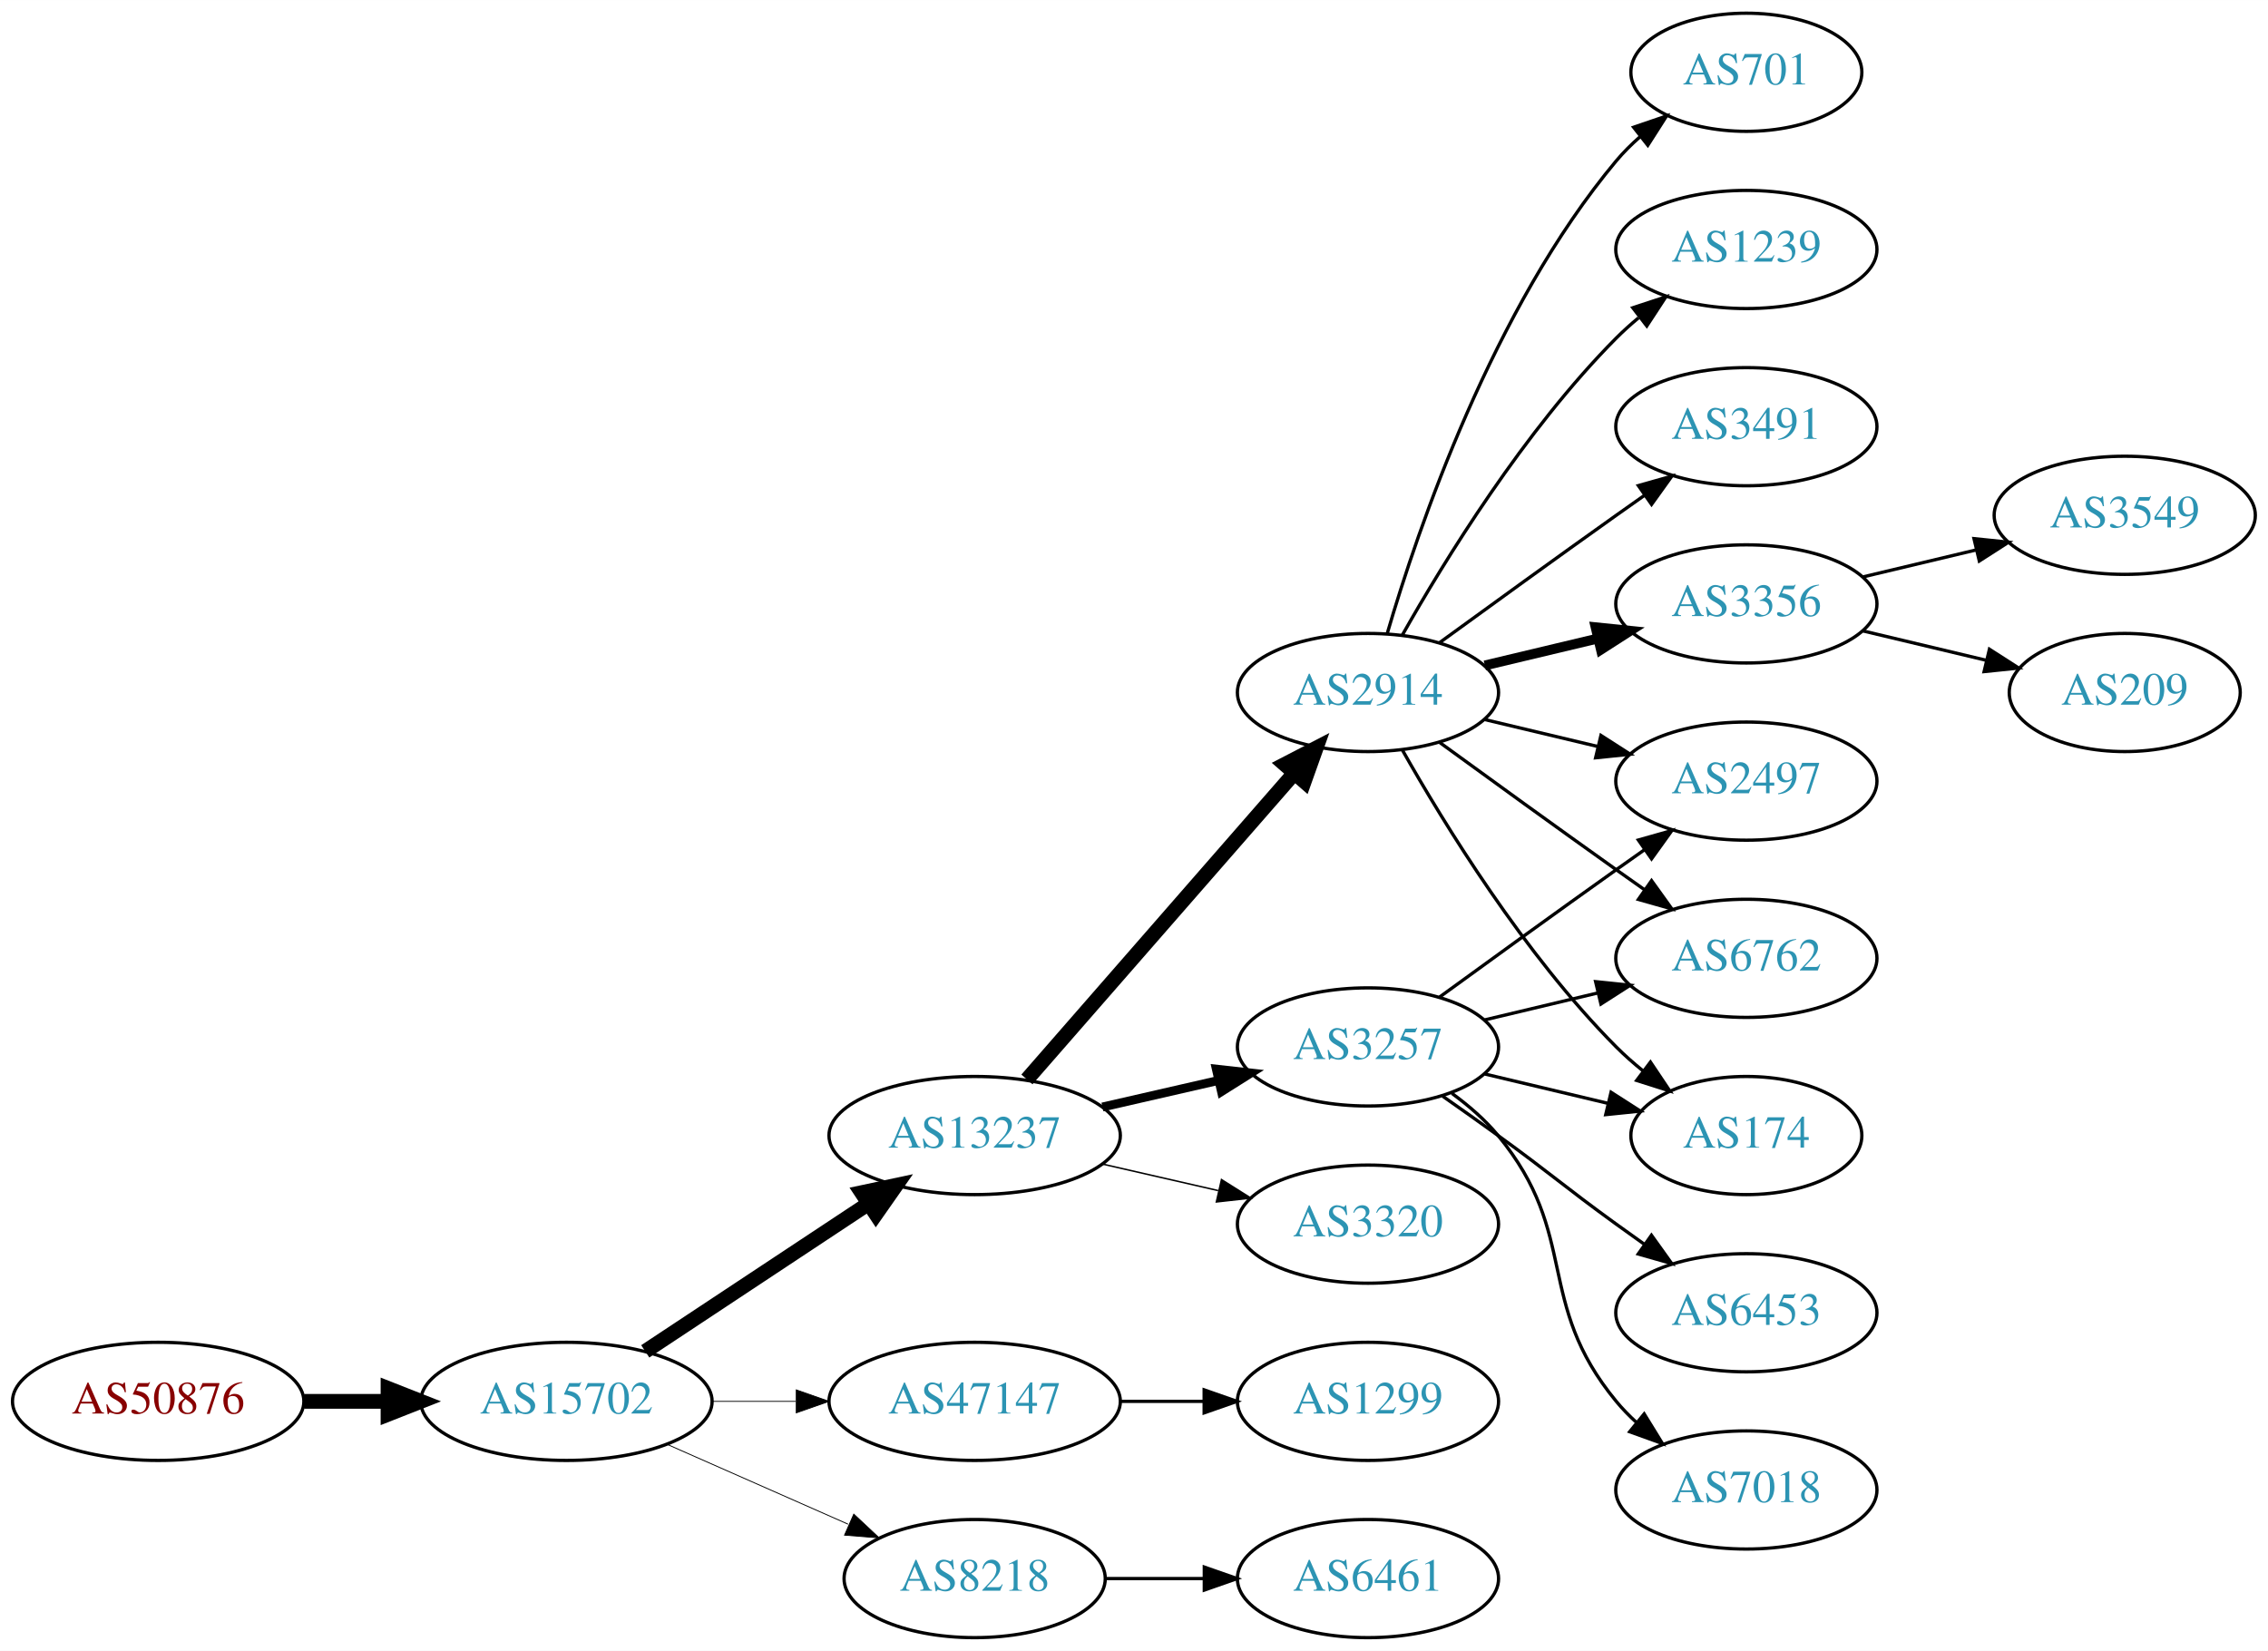
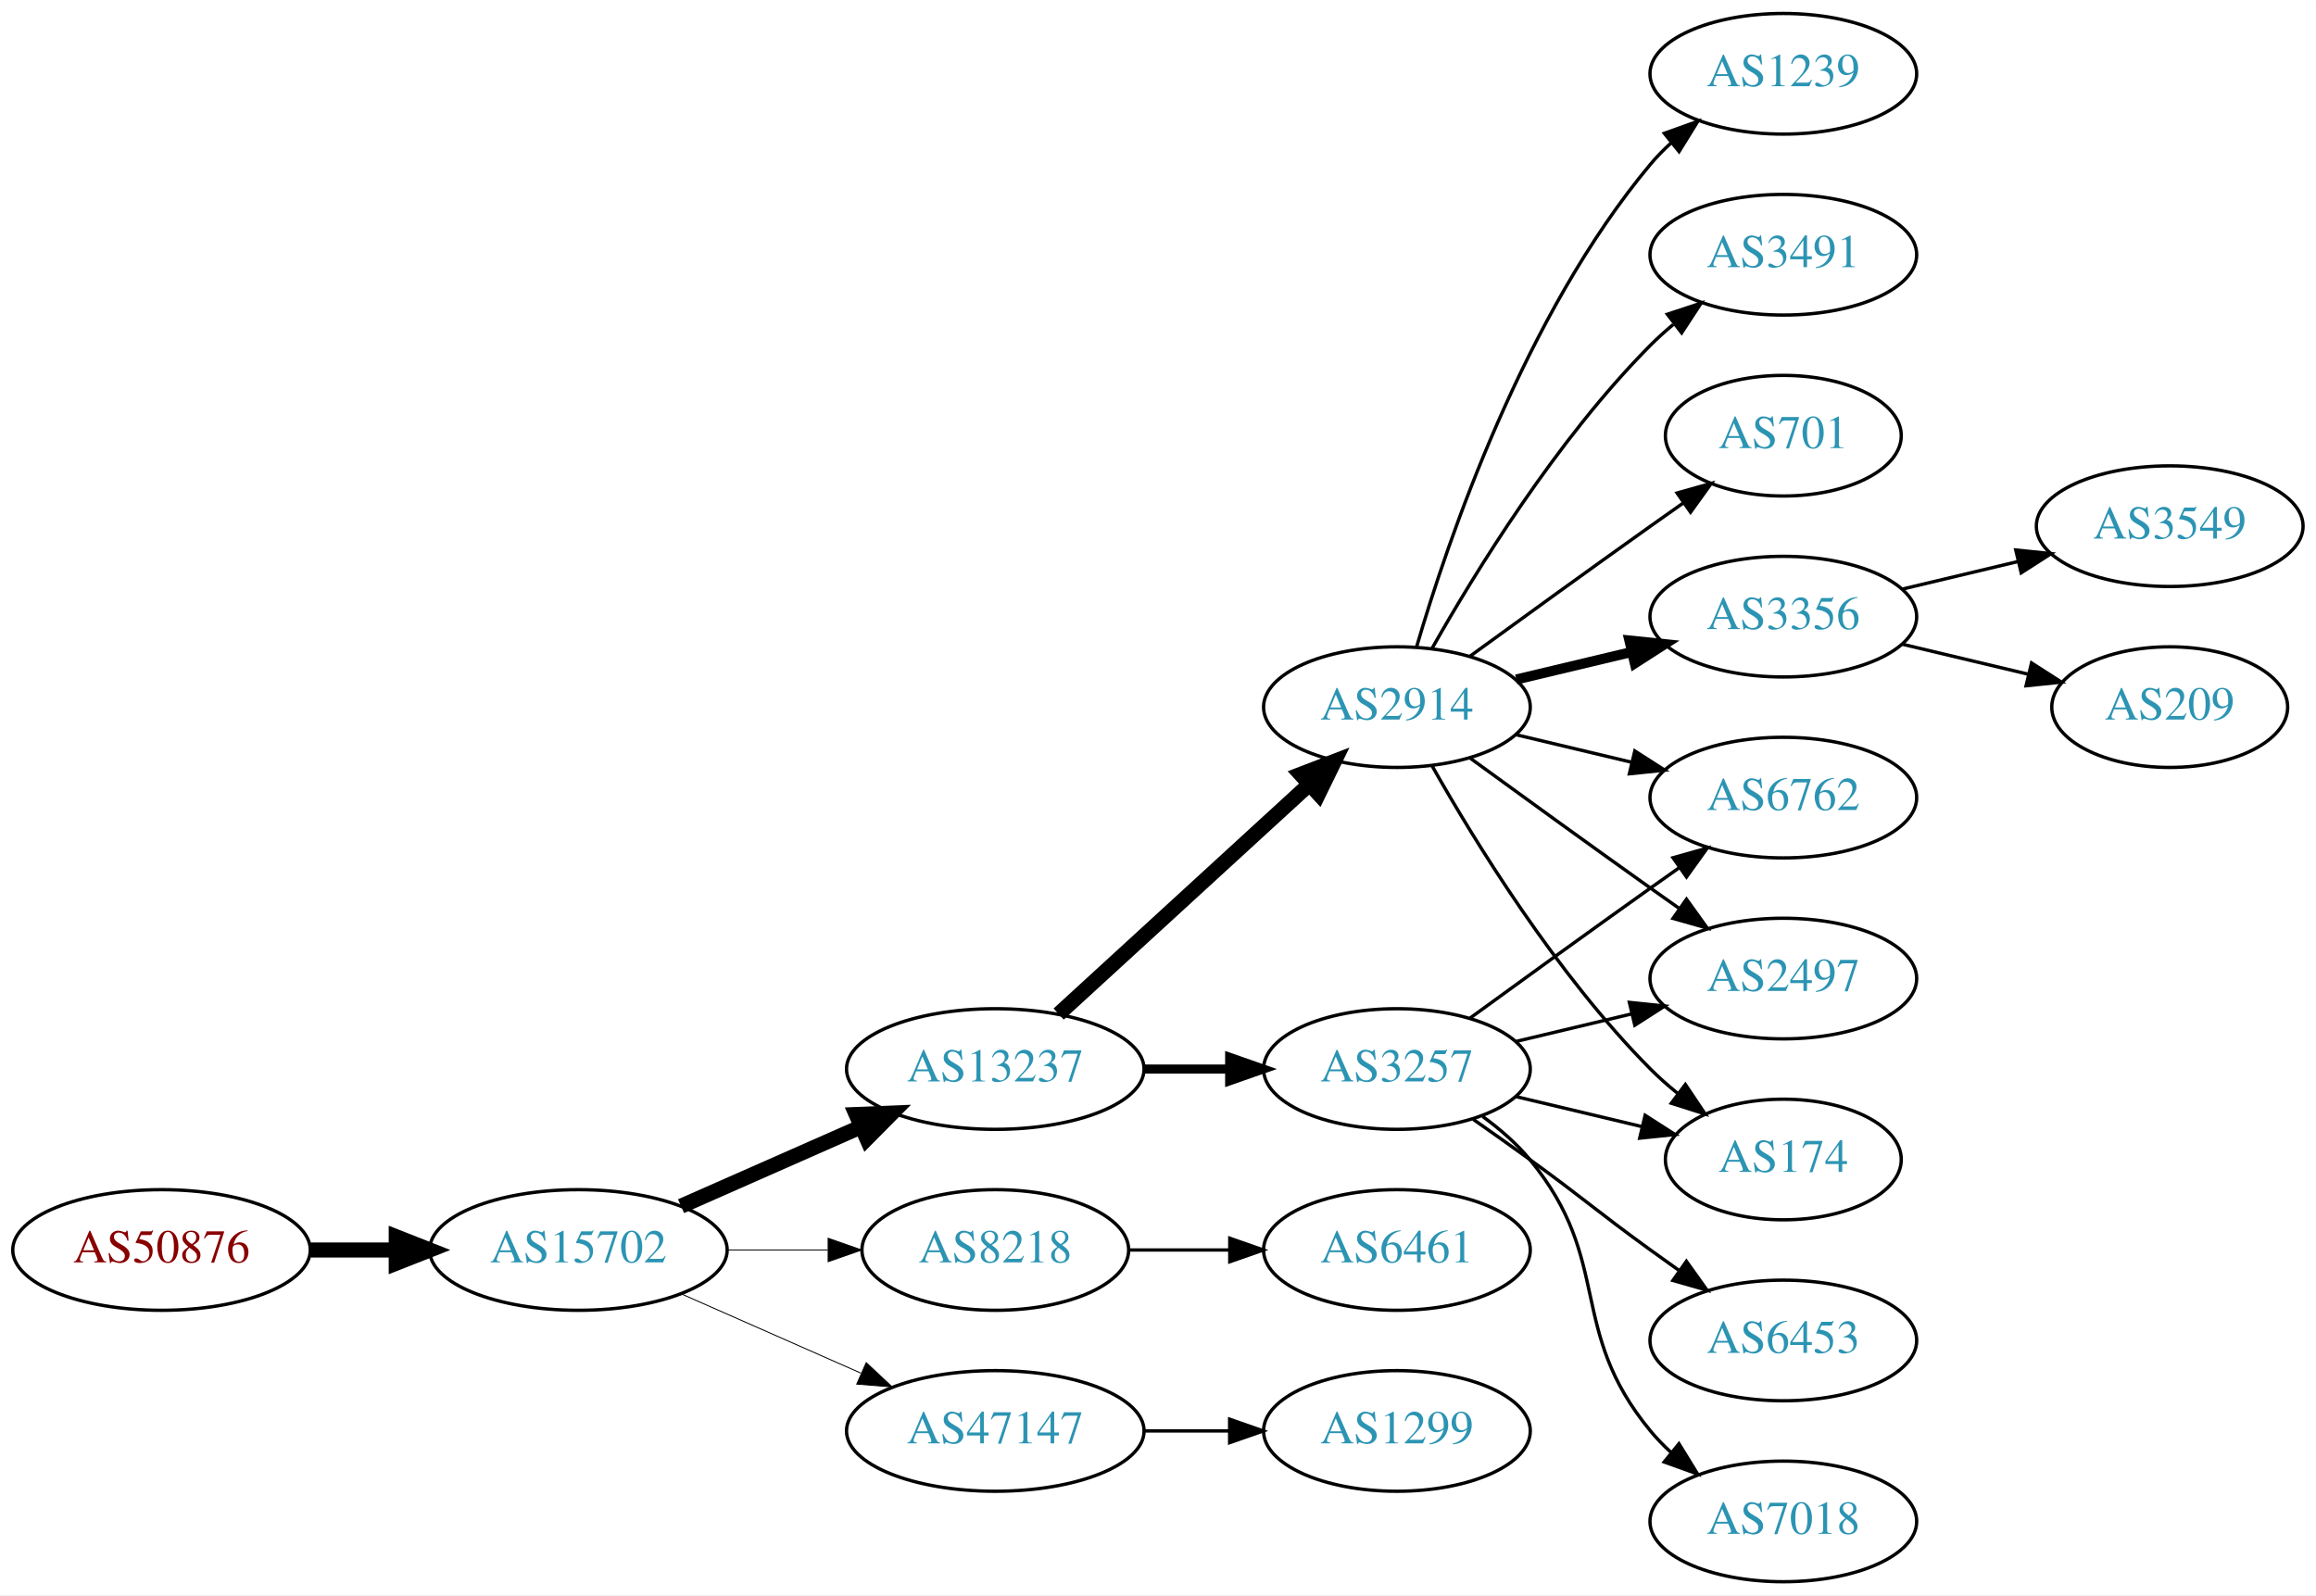
- <svg xmlns="http://www.w3.org/2000/svg" xmlns:xlink="http://www.w3.org/1999/xlink" width="691pt" height="503pt" viewBox="0.00 0.00 691.06 503.00">
-   <g id="graph0" class="graph" transform="scale(1 1) rotate(0) translate(4 499)">
-     <polygon fill="white" stroke="none" points="-4,4 -4,-499 687.055,-499 687.055,4 -4,4" />
+ <svg xmlns="http://www.w3.org/2000/svg" xmlns:xlink="http://www.w3.org/1999/xlink" width="691pt" height="476pt" viewBox="0.00 0.00 691.06 476.00">
+   <g id="graph0" class="graph" transform="scale(1 1) rotate(0) translate(4 472)">
+     <polygon fill="white" stroke="none" points="-4,4 -4,-472 687.055,-472 687.055,4 -4,4" />
    <g id="node1" class="node">
      <g id="a_node1">
        <a xlink:href="/asn/50876" xlink:title="AS50876 ~ Kopernikus IT Systems GmbH [AT]">
-           <ellipse fill="#ffffff" stroke="black" cx="44.196" cy="-72" rx="44.393" ry="18" />
-           <text text-anchor="middle" x="44.196" y="-68.3" font-family="Times,serif" font-size="14.00" fill="#880000">AS50876</text>
+           <ellipse fill="#ffffff" stroke="black" cx="44.196" cy="-99" rx="44.393" ry="18" />
+           <text text-anchor="middle" x="44.196" y="-95.3" font-family="Times,serif" font-size="14.00" fill="#880000">AS50876</text>
        </a>
      </g>
    </g>
    <g id="node2" class="node">
      <g id="a_node2">
        <a xlink:href="/asn/15702" xlink:title="AS15702 ~ Onstage Online GmbH [AT]">
-           <ellipse fill="#ffffff" stroke="black" cx="168.588" cy="-72" rx="44.393" ry="18" />
-           <text text-anchor="middle" x="168.588" y="-68.3" font-family="Times,serif" font-size="14.00" fill="#2c94b3">AS15702</text>
+           <ellipse fill="#ffffff" stroke="black" cx="168.588" cy="-99" rx="44.393" ry="18" />
+           <text text-anchor="middle" x="168.588" y="-95.3" font-family="Times,serif" font-size="14.00" fill="#2c94b3">AS15702</text>
        </a>
      </g>
    </g>
    <g id="edge1" class="edge">
-       <path fill="none" stroke="black" stroke-width="4.5" d="M88.692,-72C96.898,-72 105.569,-72 114.041,-72" />
-       <polygon fill="black" stroke="black" stroke-width="4.5" points="114.233,-75.938 124.233,-72 114.233,-68.063 114.233,-75.938" />
+       <path fill="none" stroke="black" stroke-width="4.5" d="M88.692,-99C96.898,-99 105.569,-99 114.041,-99" />
+       <polygon fill="black" stroke="black" stroke-width="4.5" points="114.233,-102.938 124.233,-99 114.233,-95.063 114.233,-102.938" />
    </g>
    <g id="node3" class="node">
      <g id="a_node3">
        <a xlink:href="/asn/13237" xlink:title="AS13237 ~ European Backbone of AS13237 [DE]">
          <ellipse fill="#ffffff" stroke="black" cx="292.98" cy="-153" rx="44.393" ry="18" />
          <text text-anchor="middle" x="292.98" y="-149.3" font-family="Times,serif" font-size="14.00" fill="#2c94b3">AS13237</text>
        </a>
      </g>
    </g>
    <g id="edge2" class="edge">
-       <path fill="none" stroke="black" stroke-width="4.5" d="M192.609,-87.236C211.841,-99.963 239.449,-118.234 260.686,-132.289" />
-       <polygon fill="black" stroke="black" stroke-width="4.5" points="258.55,-135.597 269.063,-137.833 262.897,-129.03 258.55,-135.597" />
+       <path fill="none" stroke="black" stroke-width="4.5" d="M199.216,-112.072C215.333,-119.183 235.473,-128.069 252.865,-135.742" />
+       <polygon fill="black" stroke="black" stroke-width="4.5" points="251.463,-139.427 262.201,-139.861 254.642,-132.222 251.463,-139.427" />
    </g>
    <g id="node4" class="node">
      <g id="a_node4">
-         <a xlink:href="/asn/47147" xlink:title="AS47147 ~ ANEXIA Internetdienstleistungs GmbH [AT]">
-           <ellipse fill="#ffffff" stroke="black" cx="292.98" cy="-72" rx="44.393" ry="18" />
-           <text text-anchor="middle" x="292.98" y="-68.3" font-family="Times,serif" font-size="14.00" fill="#2c94b3">AS47147</text>
+         <a xlink:href="/asn/8218" xlink:title="AS8218 ~ legacy Neotelecoms [FR]">
+           <ellipse fill="#ffffff" stroke="black" cx="292.98" cy="-99" rx="39.794" ry="18" />
+           <text text-anchor="middle" x="292.98" y="-95.3" font-family="Times,serif" font-size="14.00" fill="#2c94b3">AS8218</text>
        </a>
      </g>
    </g>
    <g id="edge3" class="edge">
-       <path fill="none" stroke="black" stroke-width="0.265" d="M213.084,-72C221.29,-72 229.961,-72 238.434,-72" />
-       <polygon fill="black" stroke="black" stroke-width="0.265" points="238.625,-75.5 248.625,-72 238.625,-68.5 238.625,-75.5" />
+       <path fill="none" stroke="black" stroke-width="0.281" d="M213.084,-99C222.773,-99 233.11,-99 243.002,-99" />
+       <polygon fill="black" stroke="black" stroke-width="0.281" points="243.105,-102.5 253.105,-99 243.105,-95.5 243.105,-102.5" />
    </g>
    <g id="node5" class="node">
      <g id="a_node5">
-         <a xlink:href="/asn/8218" xlink:title="AS8218 ~ legacy Neotelecoms [FR]">
-           <ellipse fill="#ffffff" stroke="black" cx="292.98" cy="-18" rx="39.794" ry="18" />
-           <text text-anchor="middle" x="292.98" y="-14.3" font-family="Times,serif" font-size="14.00" fill="#2c94b3">AS8218</text>
+         <a xlink:href="/asn/47147" xlink:title="AS47147 ~ ANEXIA Internetdienstleistungs GmbH [AT]">
+           <ellipse fill="#ffffff" stroke="black" cx="292.98" cy="-45" rx="44.393" ry="18" />
+           <text text-anchor="middle" x="292.98" y="-41.3" font-family="Times,serif" font-size="14.00" fill="#2c94b3">AS47147</text>
        </a>
      </g>
    </g>
    <g id="edge4" class="edge">
-       <path fill="none" stroke="black" stroke-width="0.265" d="M199.216,-58.928C215.81,-51.606 236.67,-42.403 254.403,-34.579" />
-       <polygon fill="black" stroke="black" stroke-width="0.265" points="256.151,-37.634 263.887,-30.395 253.325,-31.23 256.151,-37.634" />
+       <path fill="none" stroke="black" stroke-width="0.281" d="M199.216,-85.928C215.333,-78.817 235.473,-69.931 252.865,-62.258" />
+       <polygon fill="black" stroke="black" stroke-width="0.281" points="254.465,-65.377 262.201,-58.139 251.639,-58.973 254.465,-65.377" />
    </g>
    <g id="node6" class="node">
      <g id="a_node6">
-         <a xlink:href="/asn/3257" xlink:title="AS3257 ~ GTT [DE]">
-           <ellipse fill="#ffffff" stroke="black" cx="412.823" cy="-180" rx="39.794" ry="18" />
-           <text text-anchor="middle" x="412.823" y="-176.3" font-family="Times,serif" font-size="14.00" fill="#2c94b3">AS3257</text>
+         <a xlink:href="/asn/2914" xlink:title="AS2914 ~ NTT America, Inc. [US]">
+           <ellipse fill="#ffffff" stroke="black" cx="412.823" cy="-261" rx="39.794" ry="18" />
+           <text text-anchor="middle" x="412.823" y="-257.3" font-family="Times,serif" font-size="14.00" fill="#2c94b3">AS2914</text>
        </a>
      </g>
    </g>
    <g id="edge5" class="edge">
-       <path fill="none" stroke="black" stroke-width="2.7" d="M331.915,-161.692C343.156,-164.267 355.568,-167.111 367.192,-169.774" />
-       <polygon fill="black" stroke="black" stroke-width="2.7" points="366.624,-173.235 377.153,-172.057 368.188,-166.412 366.624,-173.235" />
+       <path fill="none" stroke="black" stroke-width="4.5" d="M311.878,-169.403C331.806,-187.667 364.164,-217.322 386.641,-237.921" />
+       <polygon fill="black" stroke="black" stroke-width="4.5" points="384.11,-240.943 394.143,-244.797 389.431,-235.137 384.11,-240.943" />
    </g>
    <g id="node7" class="node">
      <g id="a_node7">
-         <a xlink:href="/asn/2914" xlink:title="AS2914 ~ NTT America, Inc. [US]">
-           <ellipse fill="#ffffff" stroke="black" cx="412.823" cy="-288" rx="39.794" ry="18" />
-           <text text-anchor="middle" x="412.823" y="-284.3" font-family="Times,serif" font-size="14.00" fill="#2c94b3">AS2914</text>
+         <a xlink:href="/asn/3257" xlink:title="AS3257 ~ GTT [DE]">
+           <ellipse fill="#ffffff" stroke="black" cx="412.823" cy="-153" rx="39.794" ry="18" />
+           <text text-anchor="middle" x="412.823" y="-149.3" font-family="Times,serif" font-size="14.00" fill="#2c94b3">AS3257</text>
        </a>
      </g>
    </g>
    <g id="edge6" class="edge">
-       <path fill="none" stroke="black" stroke-width="4.5" d="M308.905,-170.098C329.448,-193.631 366.567,-236.155 390.164,-263.187" />
-       <polygon fill="black" stroke="black" stroke-width="4.5" points="387.477,-266.097 397.019,-271.041 393.41,-260.918 387.477,-266.097" />
+       <path fill="none" stroke="black" stroke-width="2.7" d="M337.191,-153C345.504,-153 354.267,-153 362.749,-153" />
+       <polygon fill="black" stroke="black" stroke-width="2.7" points="362.908,-156.5 372.908,-153 362.908,-149.5 362.908,-156.5" />
+     </g>
+     <g id="node19" class="node">
+       <g id="a_node19">
+         <a xlink:href="/asn/6461" xlink:title="AS6461 ~ Zayo Bandwidth [US]">
+           <ellipse fill="#ffffff" stroke="black" cx="412.823" cy="-99" rx="39.794" ry="18" />
+           <text text-anchor="middle" x="412.823" y="-95.3" font-family="Times,serif" font-size="14.00" fill="#2c94b3">AS6461</text>
+         </a>
+       </g>
+     </g>
+     <g id="edge21" class="edge">
+       <path fill="none" stroke="black" d="M332.893,-99C342.446,-99 352.796,-99 362.759,-99" />
+       <polygon fill="black" stroke="black" points="362.951,-102.5 372.951,-99 362.951,-95.5 362.951,-102.5" />
+     </g>
+     <g id="node20" class="node">
+       <g id="a_node20">
+         <a xlink:href="/asn/1299" xlink:title="AS1299 ~ Telia Carrier [EU]">
+           <ellipse fill="#ffffff" stroke="black" cx="412.823" cy="-45" rx="39.794" ry="18" />
+           <text text-anchor="middle" x="412.823" y="-41.3" font-family="Times,serif" font-size="14.00" fill="#2c94b3">AS1299</text>
+         </a>
+       </g>
+     </g>
+     <g id="edge22" class="edge">
+       <path fill="none" stroke="black" d="M337.191,-45C345.504,-45 354.267,-45 362.749,-45" />
+       <polygon fill="black" stroke="black" points="362.908,-48.5 372.908,-45 362.908,-41.5 362.908,-48.5" />
    </g>
    <g id="node8" class="node">
      <g id="a_node8">
-         <a xlink:href="/asn/3320" xlink:title="AS3320 ~ DTAG [DE]">
-           <ellipse fill="#ffffff" stroke="black" cx="412.823" cy="-126" rx="39.794" ry="18" />
-           <text text-anchor="middle" x="412.823" y="-122.3" font-family="Times,serif" font-size="14.00" fill="#2c94b3">AS3320</text>
+         <a xlink:href="/asn/3356" xlink:title="AS3356 ~ Level 3 Parent, LLC [US]">
+           <ellipse fill="#ffffff" stroke="black" cx="528.116" cy="-288" rx="39.794" ry="18" />
+           <text text-anchor="middle" x="528.116" y="-284.3" font-family="Times,serif" font-size="14.00" fill="#2c94b3">AS3356</text>
        </a>
      </g>
    </g>
    <g id="edge7" class="edge">
-       <path fill="none" stroke="black" stroke-width="0.45" d="M331.915,-144.308C343.156,-141.733 355.568,-138.889 367.192,-136.226" />
-       <polygon fill="black" stroke="black" stroke-width="0.45" points="368.188,-139.588 377.153,-133.943 366.624,-132.765 368.188,-139.588" />
-     </g>
-     <g id="node18" class="node">
-       <g id="a_node18">
-         <a xlink:href="/asn/1299" xlink:title="AS1299 ~ Telia Carrier [EU]">
-           <ellipse fill="#ffffff" stroke="black" cx="412.823" cy="-72" rx="39.794" ry="18" />
-           <text text-anchor="middle" x="412.823" y="-68.3" font-family="Times,serif" font-size="14.00" fill="#2c94b3">AS1299</text>
-         </a>
-       </g>
-     </g>
-     <g id="edge17" class="edge">
-       <path fill="none" stroke="black" d="M337.191,-72C345.504,-72 354.267,-72 362.749,-72" />
-       <polygon fill="black" stroke="black" points="362.908,-75.5 372.908,-72 362.908,-68.5 362.908,-75.5" />
-     </g>
-     <g id="node21" class="node">
-       <g id="a_node21">
-         <a xlink:href="/asn/6461" xlink:title="AS6461 ~ Zayo Bandwidth [US]">
-           <ellipse fill="#ffffff" stroke="black" cx="412.823" cy="-18" rx="39.794" ry="18" />
-           <text text-anchor="middle" x="412.823" y="-14.3" font-family="Times,serif" font-size="14.00" fill="#2c94b3">AS6461</text>
-         </a>
-       </g>
-     </g>
-     <g id="edge23" class="edge">
-       <path fill="none" stroke="black" d="M332.893,-18C342.446,-18 352.796,-18 362.759,-18" />
-       <polygon fill="black" stroke="black" points="362.951,-21.5 372.951,-18 362.951,-14.5 362.951,-21.5" />
+       <path fill="none" stroke="black" stroke-width="3" d="M448.43,-269.248C459.301,-271.838 471.456,-274.735 482.898,-277.462" />
+       <polygon fill="black" stroke="black" stroke-width="3" points="482.182,-280.889 492.721,-279.803 483.804,-274.08 482.182,-280.889" />
+     </g>
+     <g id="node9" class="node">
+       <g id="a_node9">
+         <a xlink:href="/asn/1239" xlink:title="AS1239 ~ Sprint [US]">
+           <ellipse fill="#ffffff" stroke="black" cx="528.116" cy="-450" rx="39.794" ry="18" />
+           <text text-anchor="middle" x="528.116" y="-446.3" font-family="Times,serif" font-size="14.00" fill="#2c94b3">AS1239</text>
+         </a>
+       </g>
+     </g>
+     <g id="edge8" class="edge">
+       <path fill="none" stroke="black" d="M418.697,-279.002C428.011,-310.844 450.828,-377.981 488.469,-423 490.34,-425.237 492.438,-427.374 494.664,-429.396" />
+       <polygon fill="black" stroke="black" points="492.608,-432.234 502.583,-435.804 497.011,-426.793 492.608,-432.234" />
+     </g>
+     <g id="node10" class="node">
+       <g id="a_node10">
+         <a xlink:href="/asn/3491" xlink:title="AS3491 ~ PCCW Global, Inc. [US]">
+           <ellipse fill="#ffffff" stroke="black" cx="528.116" cy="-396" rx="39.794" ry="18" />
+           <text text-anchor="middle" x="528.116" y="-392.3" font-family="Times,serif" font-size="14.00" fill="#2c94b3">AS3491</text>
+         </a>
+       </g>
+     </g>
+     <g id="edge9" class="edge">
+       <path fill="none" stroke="black" d="M423.283,-278.49C436.065,-301.096 460.497,-340.886 488.469,-369 490.58,-371.121 492.876,-373.188 495.262,-375.171" />
+       <polygon fill="black" stroke="black" points="493.514,-378.242 503.577,-381.556 497.777,-372.69 493.514,-378.242" />
+     </g>
+     <g id="node11" class="node">
+       <g id="a_node11">
+         <a xlink:href="/asn/6762" xlink:title="AS6762 ~ TELECOM ITALIA SPARKLE S.p.A. [IT]">
+           <ellipse fill="#ffffff" stroke="black" cx="528.116" cy="-234" rx="39.794" ry="18" />
+           <text text-anchor="middle" x="528.116" y="-230.3" font-family="Times,serif" font-size="14.00" fill="#2c94b3">AS6762</text>
+         </a>
+       </g>
+     </g>
+     <g id="edge10" class="edge">
+       <path fill="none" stroke="black" d="M448.43,-252.752C459.301,-250.162 471.456,-247.265 482.898,-244.538" />
+       <polygon fill="black" stroke="black" points="483.804,-247.92 492.721,-242.197 482.182,-241.111 483.804,-247.92" />
    </g>
    <g id="node12" class="node">
      <g id="a_node12">
        <a xlink:href="/asn/2497" xlink:title="AS2497 ~ Internet Initiative Japan Inc. [JP]">
-           <ellipse fill="#ffffff" stroke="black" cx="528.116" cy="-261" rx="39.794" ry="18" />
-           <text text-anchor="middle" x="528.116" y="-257.3" font-family="Times,serif" font-size="14.00" fill="#2c94b3">AS2497</text>
-         </a>
-       </g>
-     </g>
-     <g id="edge19" class="edge">
-       <path fill="none" stroke="black" d="M434.671,-195.222C449.605,-206.091 470.219,-221.025 488.469,-234 491.29,-236.005 494.233,-238.085 497.181,-240.159" />
-       <polygon fill="black" stroke="black" points="495.208,-243.05 505.406,-245.926 499.227,-237.319 495.208,-243.05" />
+           <ellipse fill="#ffffff" stroke="black" cx="528.116" cy="-180" rx="39.794" ry="18" />
+           <text text-anchor="middle" x="528.116" y="-176.3" font-family="Times,serif" font-size="14.00" fill="#2c94b3">AS2497</text>
+         </a>
+       </g>
+     </g>
+     <g id="edge11" class="edge">
+       <path fill="none" stroke="black" d="M434.671,-245.778C449.605,-234.909 470.219,-219.975 488.469,-207 491.29,-204.995 494.233,-202.915 497.181,-200.841" />
+       <polygon fill="black" stroke="black" points="499.227,-203.681 505.406,-195.074 495.208,-197.95 499.227,-203.681" />
    </g>
    <g id="node13" class="node">
      <g id="a_node13">
-         <a xlink:href="/asn/6762" xlink:title="AS6762 ~ TELECOM ITALIA SPARKLE S.p.A. [IT]">
-           <ellipse fill="#ffffff" stroke="black" cx="528.116" cy="-207" rx="39.794" ry="18" />
-           <text text-anchor="middle" x="528.116" y="-203.3" font-family="Times,serif" font-size="14.00" fill="#2c94b3">AS6762</text>
-         </a>
-       </g>
-     </g>
-     <g id="edge22" class="edge">
-       <path fill="none" stroke="black" d="M448.43,-188.248C459.301,-190.838 471.456,-193.735 482.898,-196.462" />
-       <polygon fill="black" stroke="black" points="482.182,-199.889 492.721,-198.803 483.804,-193.08 482.182,-199.889" />
+         <a xlink:href="/asn/174" xlink:title="AS174 ~ Cogent Communications [US]">
+           <ellipse fill="#ffffff" stroke="black" cx="528.116" cy="-126" rx="35.194" ry="18" />
+           <text text-anchor="middle" x="528.116" y="-122.3" font-family="Times,serif" font-size="14.00" fill="#2c94b3">AS174</text>
+         </a>
+       </g>
+     </g>
+     <g id="edge12" class="edge">
+       <path fill="none" stroke="black" d="M423.283,-243.51C436.065,-220.904 460.497,-181.114 488.469,-153 490.97,-150.487 493.73,-148.051 496.591,-145.739" />
+       <polygon fill="black" stroke="black" points="498.892,-148.389 504.789,-139.587 494.69,-142.79 498.892,-148.389" />
    </g>
    <g id="node14" class="node">
      <g id="a_node14">
-         <a xlink:href="/asn/174" xlink:title="AS174 ~ Cogent Communications [US]">
-           <ellipse fill="#ffffff" stroke="black" cx="528.116" cy="-153" rx="35.194" ry="18" />
-           <text text-anchor="middle" x="528.116" y="-149.3" font-family="Times,serif" font-size="14.00" fill="#2c94b3">AS174</text>
-         </a>
-       </g>
+         <a xlink:href="/asn/701" xlink:title="AS701 ~ UUNET [US]">
+           <ellipse fill="#ffffff" stroke="black" cx="528.116" cy="-342" rx="35.194" ry="18" />
+           <text text-anchor="middle" x="528.116" y="-338.3" font-family="Times,serif" font-size="14.00" fill="#2c94b3">AS701</text>
+         </a>
+       </g>
+     </g>
+     <g id="edge13" class="edge">
+       <path fill="none" stroke="black" d="M434.671,-276.222C449.605,-287.091 470.219,-302.025 488.469,-315 491.68,-317.282 495.049,-319.661 498.403,-322.018" />
+       <polygon fill="black" stroke="black" points="496.415,-324.899 506.614,-327.77 500.432,-319.166 496.415,-324.899" />
+     </g>
+     <g id="edge16" class="edge">
+       <path fill="none" stroke="black" d="M434.671,-168.222C449.605,-179.091 470.219,-194.025 488.469,-207 491.29,-209.005 494.233,-211.085 497.181,-213.159" />
+       <polygon fill="black" stroke="black" points="495.208,-216.05 505.406,-218.926 499.227,-210.319 495.208,-216.05" />
+     </g>
+     <g id="edge20" class="edge">
+       <path fill="none" stroke="black" d="M448.43,-161.248C459.301,-163.838 471.456,-166.735 482.898,-169.462" />
+       <polygon fill="black" stroke="black" points="482.182,-172.889 492.721,-171.803 483.804,-166.08 482.182,-172.889" />
    </g>
    <g id="edge18" class="edge">
-       <path fill="none" stroke="black" d="M448.43,-171.752C460.225,-168.942 473.529,-165.771 485.797,-162.847" />
-       <polygon fill="black" stroke="black" points="486.886,-166.186 495.802,-160.463 485.263,-159.376 486.886,-166.186" />
-     </g>
-     <g id="node19" class="node">
-       <g id="a_node19">
+       <path fill="none" stroke="black" d="M448.43,-144.752C460.225,-141.942 473.529,-138.771 485.797,-135.847" />
+       <polygon fill="black" stroke="black" points="486.886,-139.186 495.802,-133.463 485.263,-132.376 486.886,-139.186" />
+     </g>
+     <g id="node17" class="node">
+       <g id="a_node17">
+         <a xlink:href="/asn/7018" xlink:title="AS7018 ~ AT&amp;T Services, Inc. [US]">
+           <ellipse fill="#ffffff" stroke="black" cx="528.116" cy="-18" rx="39.794" ry="18" />
+           <text text-anchor="middle" x="528.116" y="-14.3" font-family="Times,serif" font-size="14.00" fill="#2c94b3">AS7018</text>
+         </a>
+       </g>
+     </g>
+     <g id="edge17" class="edge">
+       <path fill="none" stroke="black" d="M438.404,-138.844C443.498,-135.128 448.512,-130.799 452.469,-126 477.534,-95.606 463.405,-75.394 488.469,-45 490.325,-42.751 492.412,-40.604 494.631,-38.576" />
+       <polygon fill="black" stroke="black" points="496.979,-41.178 502.535,-32.156 492.566,-35.744 496.979,-41.178" />
+     </g>
+     <g id="node18" class="node">
+       <g id="a_node18">
        <a xlink:href="/asn/6453" xlink:title="AS6453 ~ TATA COMMUNICATIONS (AMERICA) INC [US]">
-           <ellipse fill="#ffffff" stroke="black" cx="528.116" cy="-99" rx="39.794" ry="18" />
-           <text text-anchor="middle" x="528.116" y="-95.3" font-family="Times,serif" font-size="14.00" fill="#2c94b3">AS6453</text>
-         </a>
-       </g>
-     </g>
-     <g id="edge20" class="edge">
-       <path fill="none" stroke="black" d="M435.58,-164.991C441.114,-161.121 447.033,-156.936 452.469,-153 468.669,-141.271 472.27,-137.729 488.469,-126 491.272,-123.971 494.204,-121.875 497.145,-119.79" />
-       <polygon fill="black" stroke="black" points="499.196,-122.627 505.359,-114.009 495.167,-116.903 499.196,-122.627" />
-     </g>
-     <g id="node20" class="node">
-       <g id="a_node20">
-         <a xlink:href="/asn/7018" xlink:title="AS7018 ~ AT&amp;T Services, Inc. [US]">
-           <ellipse fill="#ffffff" stroke="black" cx="528.116" cy="-45" rx="39.794" ry="18" />
-           <text text-anchor="middle" x="528.116" y="-41.3" font-family="Times,serif" font-size="14.00" fill="#2c94b3">AS7018</text>
-         </a>
-       </g>
-     </g>
-     <g id="edge21" class="edge">
-       <path fill="none" stroke="black" d="M438.404,-165.844C443.498,-162.128 448.512,-157.799 452.469,-153 477.534,-122.606 463.405,-102.394 488.469,-72 490.325,-69.751 492.412,-67.604 494.631,-65.576" />
-       <polygon fill="black" stroke="black" points="496.979,-68.177 502.535,-59.156 492.566,-62.744 496.979,-68.177" />
-     </g>
-     <g id="node9" class="node">
-       <g id="a_node9">
-         <a xlink:href="/asn/3491" xlink:title="AS3491 ~ PCCW Global, Inc. [US]">
-           <ellipse fill="#ffffff" stroke="black" cx="528.116" cy="-369" rx="39.794" ry="18" />
-           <text text-anchor="middle" x="528.116" y="-365.3" font-family="Times,serif" font-size="14.00" fill="#2c94b3">AS3491</text>
-         </a>
-       </g>
-     </g>
-     <g id="edge8" class="edge">
-       <path fill="none" stroke="black" d="M434.671,-303.222C449.605,-314.091 470.219,-329.025 488.469,-342 491.29,-344.005 494.233,-346.085 497.181,-348.159" />
-       <polygon fill="black" stroke="black" points="495.208,-351.05 505.406,-353.926 499.227,-345.319 495.208,-351.05" />
-     </g>
-     <g id="node10" class="node">
-       <g id="a_node10">
-         <a xlink:href="/asn/3356" xlink:title="AS3356 ~ Level 3 Parent, LLC [US]">
-           <ellipse fill="#ffffff" stroke="black" cx="528.116" cy="-315" rx="39.794" ry="18" />
-           <text text-anchor="middle" x="528.116" y="-311.3" font-family="Times,serif" font-size="14.00" fill="#2c94b3">AS3356</text>
-         </a>
-       </g>
-     </g>
-     <g id="edge9" class="edge">
-       <path fill="none" stroke="black" stroke-width="3" d="M448.43,-296.248C459.301,-298.838 471.456,-301.735 482.898,-304.462" />
-       <polygon fill="black" stroke="black" stroke-width="3" points="482.182,-307.889 492.721,-306.803 483.804,-301.08 482.182,-307.889" />
-     </g>
-     <g id="node11" class="node">
-       <g id="a_node11">
-         <a xlink:href="/asn/701" xlink:title="AS701 ~ UUNET [US]">
-           <ellipse fill="#ffffff" stroke="black" cx="528.116" cy="-477" rx="35.194" ry="18" />
-           <text text-anchor="middle" x="528.116" y="-473.3" font-family="Times,serif" font-size="14.00" fill="#2c94b3">AS701</text>
-         </a>
-       </g>
-     </g>
-     <g id="edge10" class="edge">
-       <path fill="none" stroke="black" d="M418.697,-306.002C428.011,-337.844 450.828,-404.981 488.469,-450 490.622,-452.574 493.076,-455.017 495.681,-457.303" />
-       <polygon fill="black" stroke="black" points="493.764,-460.249 503.791,-463.672 498.088,-454.743 493.764,-460.249" />
-     </g>
-     <g id="edge11" class="edge">
-       <path fill="none" stroke="black" d="M448.43,-279.752C459.301,-277.162 471.456,-274.265 482.898,-271.538" />
-       <polygon fill="black" stroke="black" points="483.804,-274.92 492.721,-269.197 482.182,-268.111 483.804,-274.92" />
-     </g>
-     <g id="edge12" class="edge">
-       <path fill="none" stroke="black" d="M434.671,-272.778C449.605,-261.909 470.219,-246.975 488.469,-234 491.29,-231.995 494.233,-229.915 497.181,-227.841" />
-       <polygon fill="black" stroke="black" points="499.227,-230.681 505.406,-222.074 495.208,-224.95 499.227,-230.681" />
-     </g>
-     <g id="edge13" class="edge">
-       <path fill="none" stroke="black" d="M423.283,-270.51C436.065,-247.904 460.497,-208.114 488.469,-180 490.97,-177.487 493.73,-175.051 496.591,-172.739" />
-       <polygon fill="black" stroke="black" points="498.892,-175.389 504.789,-166.587 494.69,-169.79 498.892,-175.389" />
+           <ellipse fill="#ffffff" stroke="black" cx="528.116" cy="-72" rx="39.794" ry="18" />
+           <text text-anchor="middle" x="528.116" y="-68.3" font-family="Times,serif" font-size="14.00" fill="#2c94b3">AS6453</text>
+         </a>
+       </g>
+     </g>
+     <g id="edge19" class="edge">
+       <path fill="none" stroke="black" d="M435.58,-137.991C441.114,-134.121 447.033,-129.936 452.469,-126 468.669,-114.271 472.27,-110.729 488.469,-99 491.272,-96.971 494.204,-94.875 497.145,-92.79" />
+       <polygon fill="black" stroke="black" points="499.196,-95.627 505.359,-87.009 495.167,-89.903 499.196,-95.627" />
    </g>
    <g id="node15" class="node">
      <g id="a_node15">
-         <a xlink:href="/asn/1239" xlink:title="AS1239 ~ Sprint [US]">
-           <ellipse fill="#ffffff" stroke="black" cx="528.116" cy="-423" rx="39.794" ry="18" />
-           <text text-anchor="middle" x="528.116" y="-419.3" font-family="Times,serif" font-size="14.00" fill="#2c94b3">AS1239</text>
+         <a xlink:href="/asn/3549" xlink:title="AS3549 ~ Level 3 Parent, LLC [US]">
+           <ellipse fill="#ffffff" stroke="black" cx="643.409" cy="-315" rx="39.794" ry="18" />
+           <text text-anchor="middle" x="643.409" y="-311.3" font-family="Times,serif" font-size="14.00" fill="#2c94b3">AS3549</text>
        </a>
      </g>
    </g>
    <g id="edge14" class="edge">
-       <path fill="none" stroke="black" d="M423.283,-305.49C436.065,-328.096 460.497,-367.886 488.469,-396 490.58,-398.121 492.876,-400.188 495.262,-402.171" />
-       <polygon fill="black" stroke="black" points="493.514,-405.242 503.577,-408.556 497.777,-399.69 493.514,-405.242" />
+       <path fill="none" stroke="black" d="M563.723,-296.248C574.594,-298.838 586.749,-301.735 598.191,-304.462" />
+       <polygon fill="black" stroke="black" points="597.475,-307.889 608.014,-306.803 599.097,-301.08 597.475,-307.889" />
    </g>
    <g id="node16" class="node">
      <g id="a_node16">
-         <a xlink:href="/asn/3549" xlink:title="AS3549 ~ Level 3 Parent, LLC [US]">
-           <ellipse fill="#ffffff" stroke="black" cx="643.409" cy="-342" rx="39.794" ry="18" />
-           <text text-anchor="middle" x="643.409" y="-338.3" font-family="Times,serif" font-size="14.00" fill="#2c94b3">AS3549</text>
+         <a xlink:href="/asn/209" xlink:title="AS209 ~ CenturyLink Communications, LLC [US]">
+           <ellipse fill="#ffffff" stroke="black" cx="643.409" cy="-261" rx="35.194" ry="18" />
+           <text text-anchor="middle" x="643.409" y="-257.3" font-family="Times,serif" font-size="14.00" fill="#2c94b3">AS209</text>
        </a>
      </g>
    </g>
    <g id="edge15" class="edge">
-       <path fill="none" stroke="black" d="M563.723,-323.248C574.594,-325.838 586.749,-328.735 598.191,-331.462" />
-       <polygon fill="black" stroke="black" points="597.475,-334.889 608.014,-333.803 599.097,-328.08 597.475,-334.889" />
-     </g>
-     <g id="node17" class="node">
-       <g id="a_node17">
-         <a xlink:href="/asn/209" xlink:title="AS209 ~ CenturyLink Communications, LLC [US]">
-           <ellipse fill="#ffffff" stroke="black" cx="643.409" cy="-288" rx="35.194" ry="18" />
-           <text text-anchor="middle" x="643.409" y="-284.3" font-family="Times,serif" font-size="14.00" fill="#2c94b3">AS209</text>
-         </a>
-       </g>
-     </g>
-     <g id="edge16" class="edge">
-       <path fill="none" stroke="black" d="M563.723,-306.752C575.518,-303.942 588.822,-300.771 601.09,-297.847" />
-       <polygon fill="black" stroke="black" points="602.179,-301.186 611.095,-295.463 600.556,-294.376 602.179,-301.186" />
+       <path fill="none" stroke="black" d="M563.723,-279.752C575.518,-276.942 588.822,-273.771 601.09,-270.847" />
+       <polygon fill="black" stroke="black" points="602.179,-274.186 611.095,-268.463 600.556,-267.376 602.179,-274.186" />
    </g>
  </g>
</svg>
